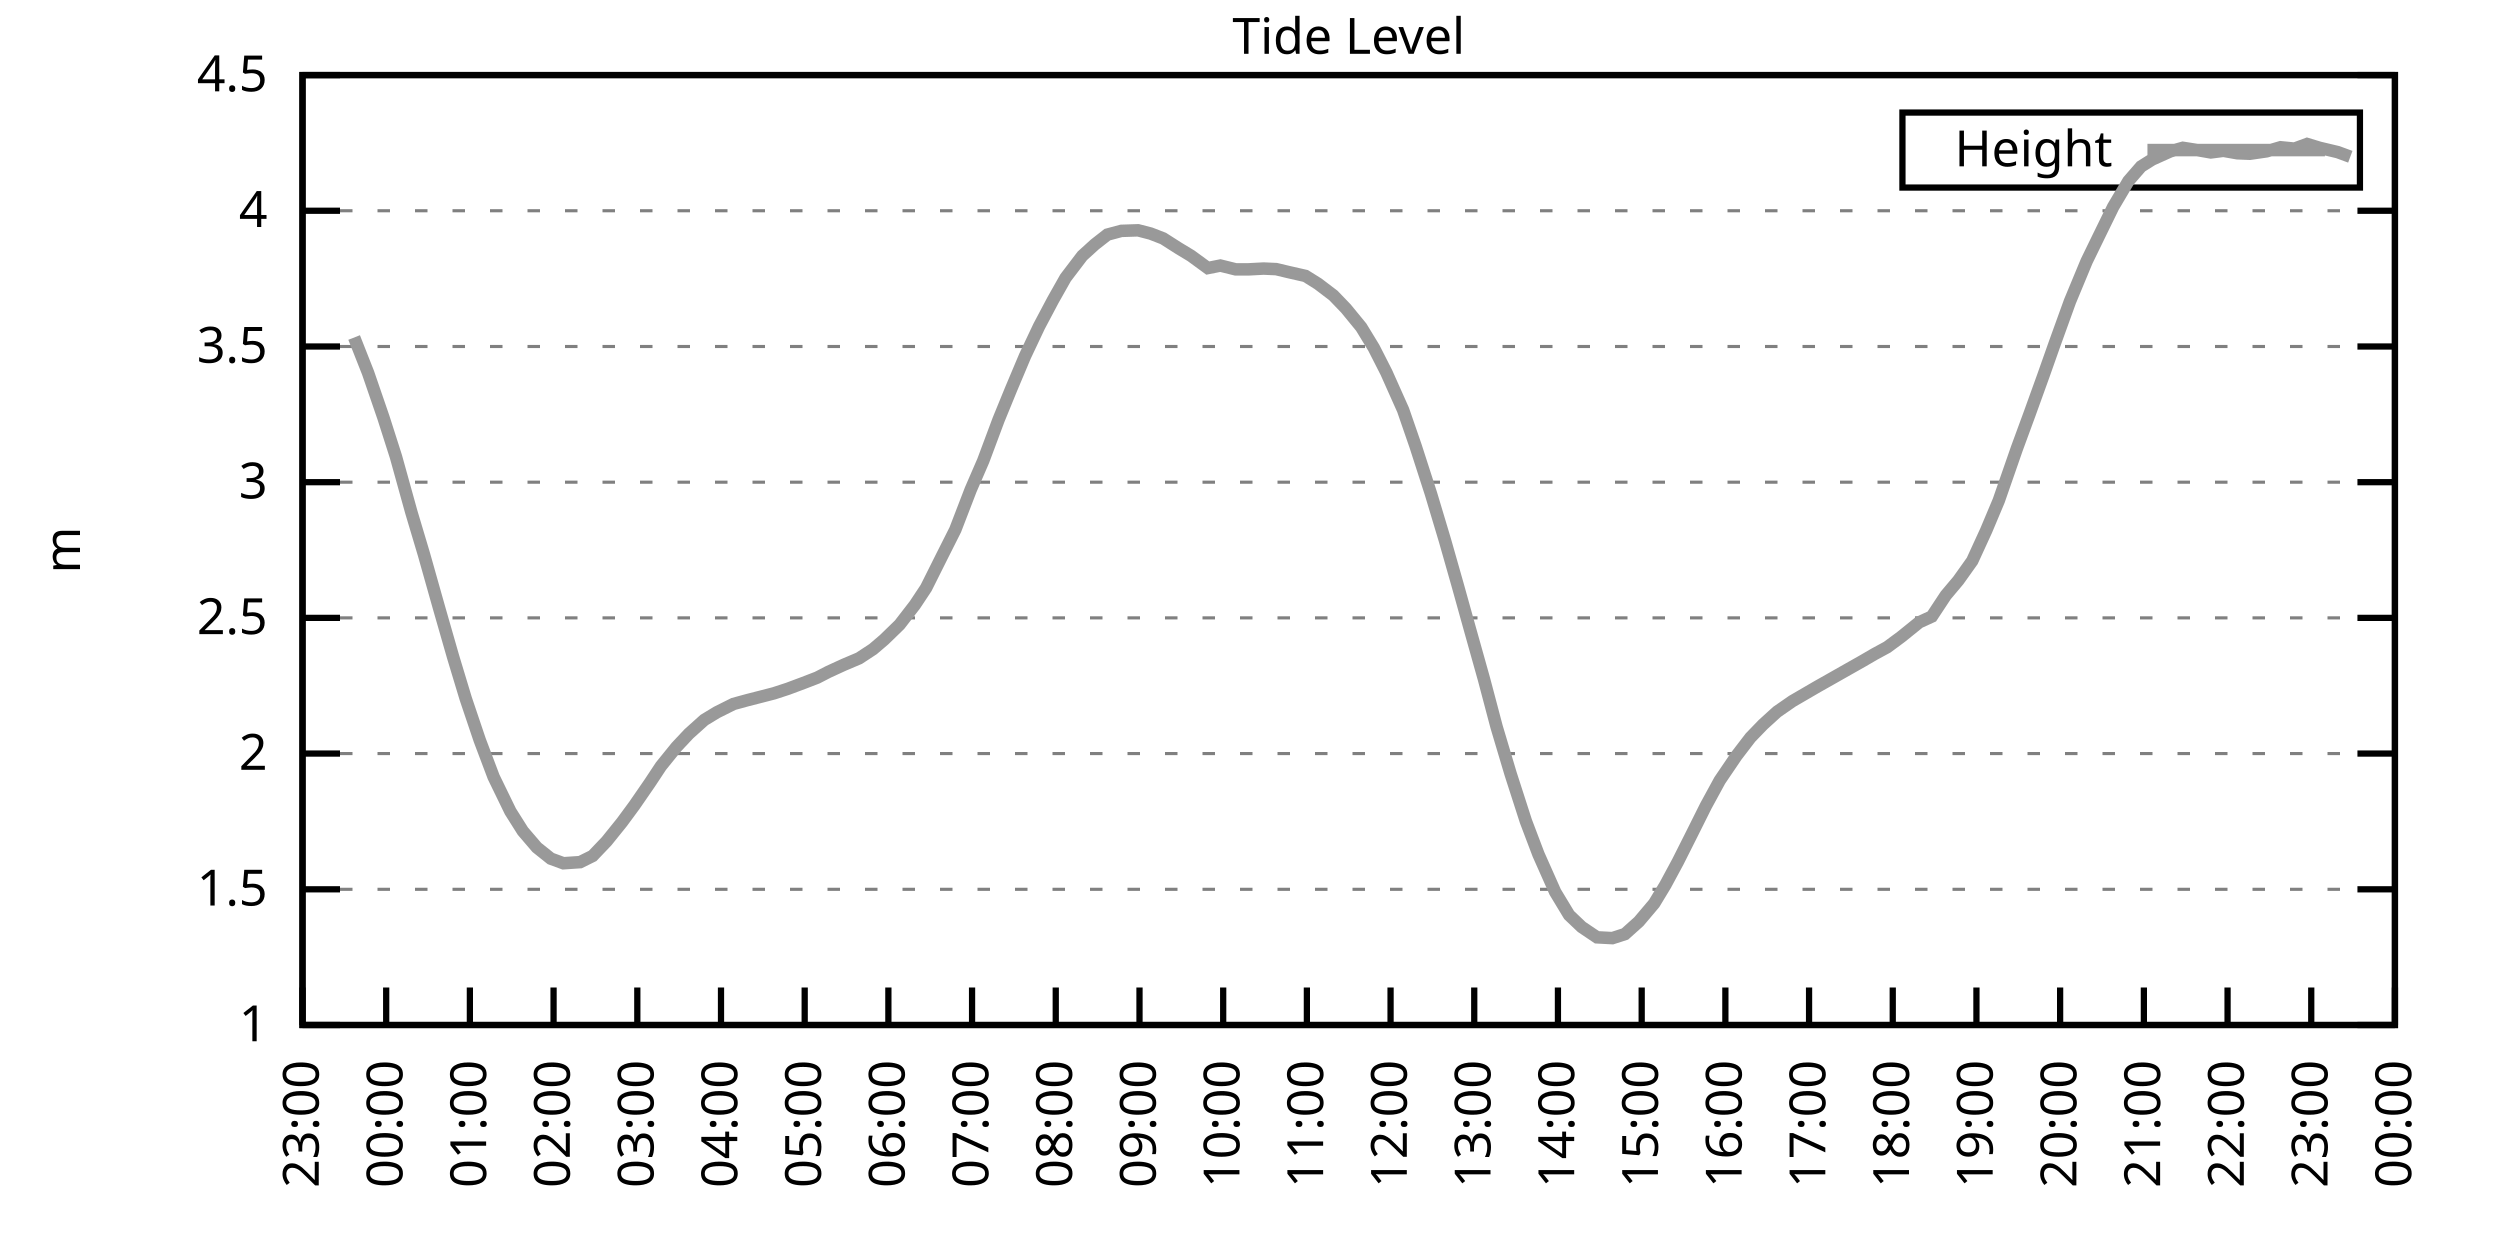
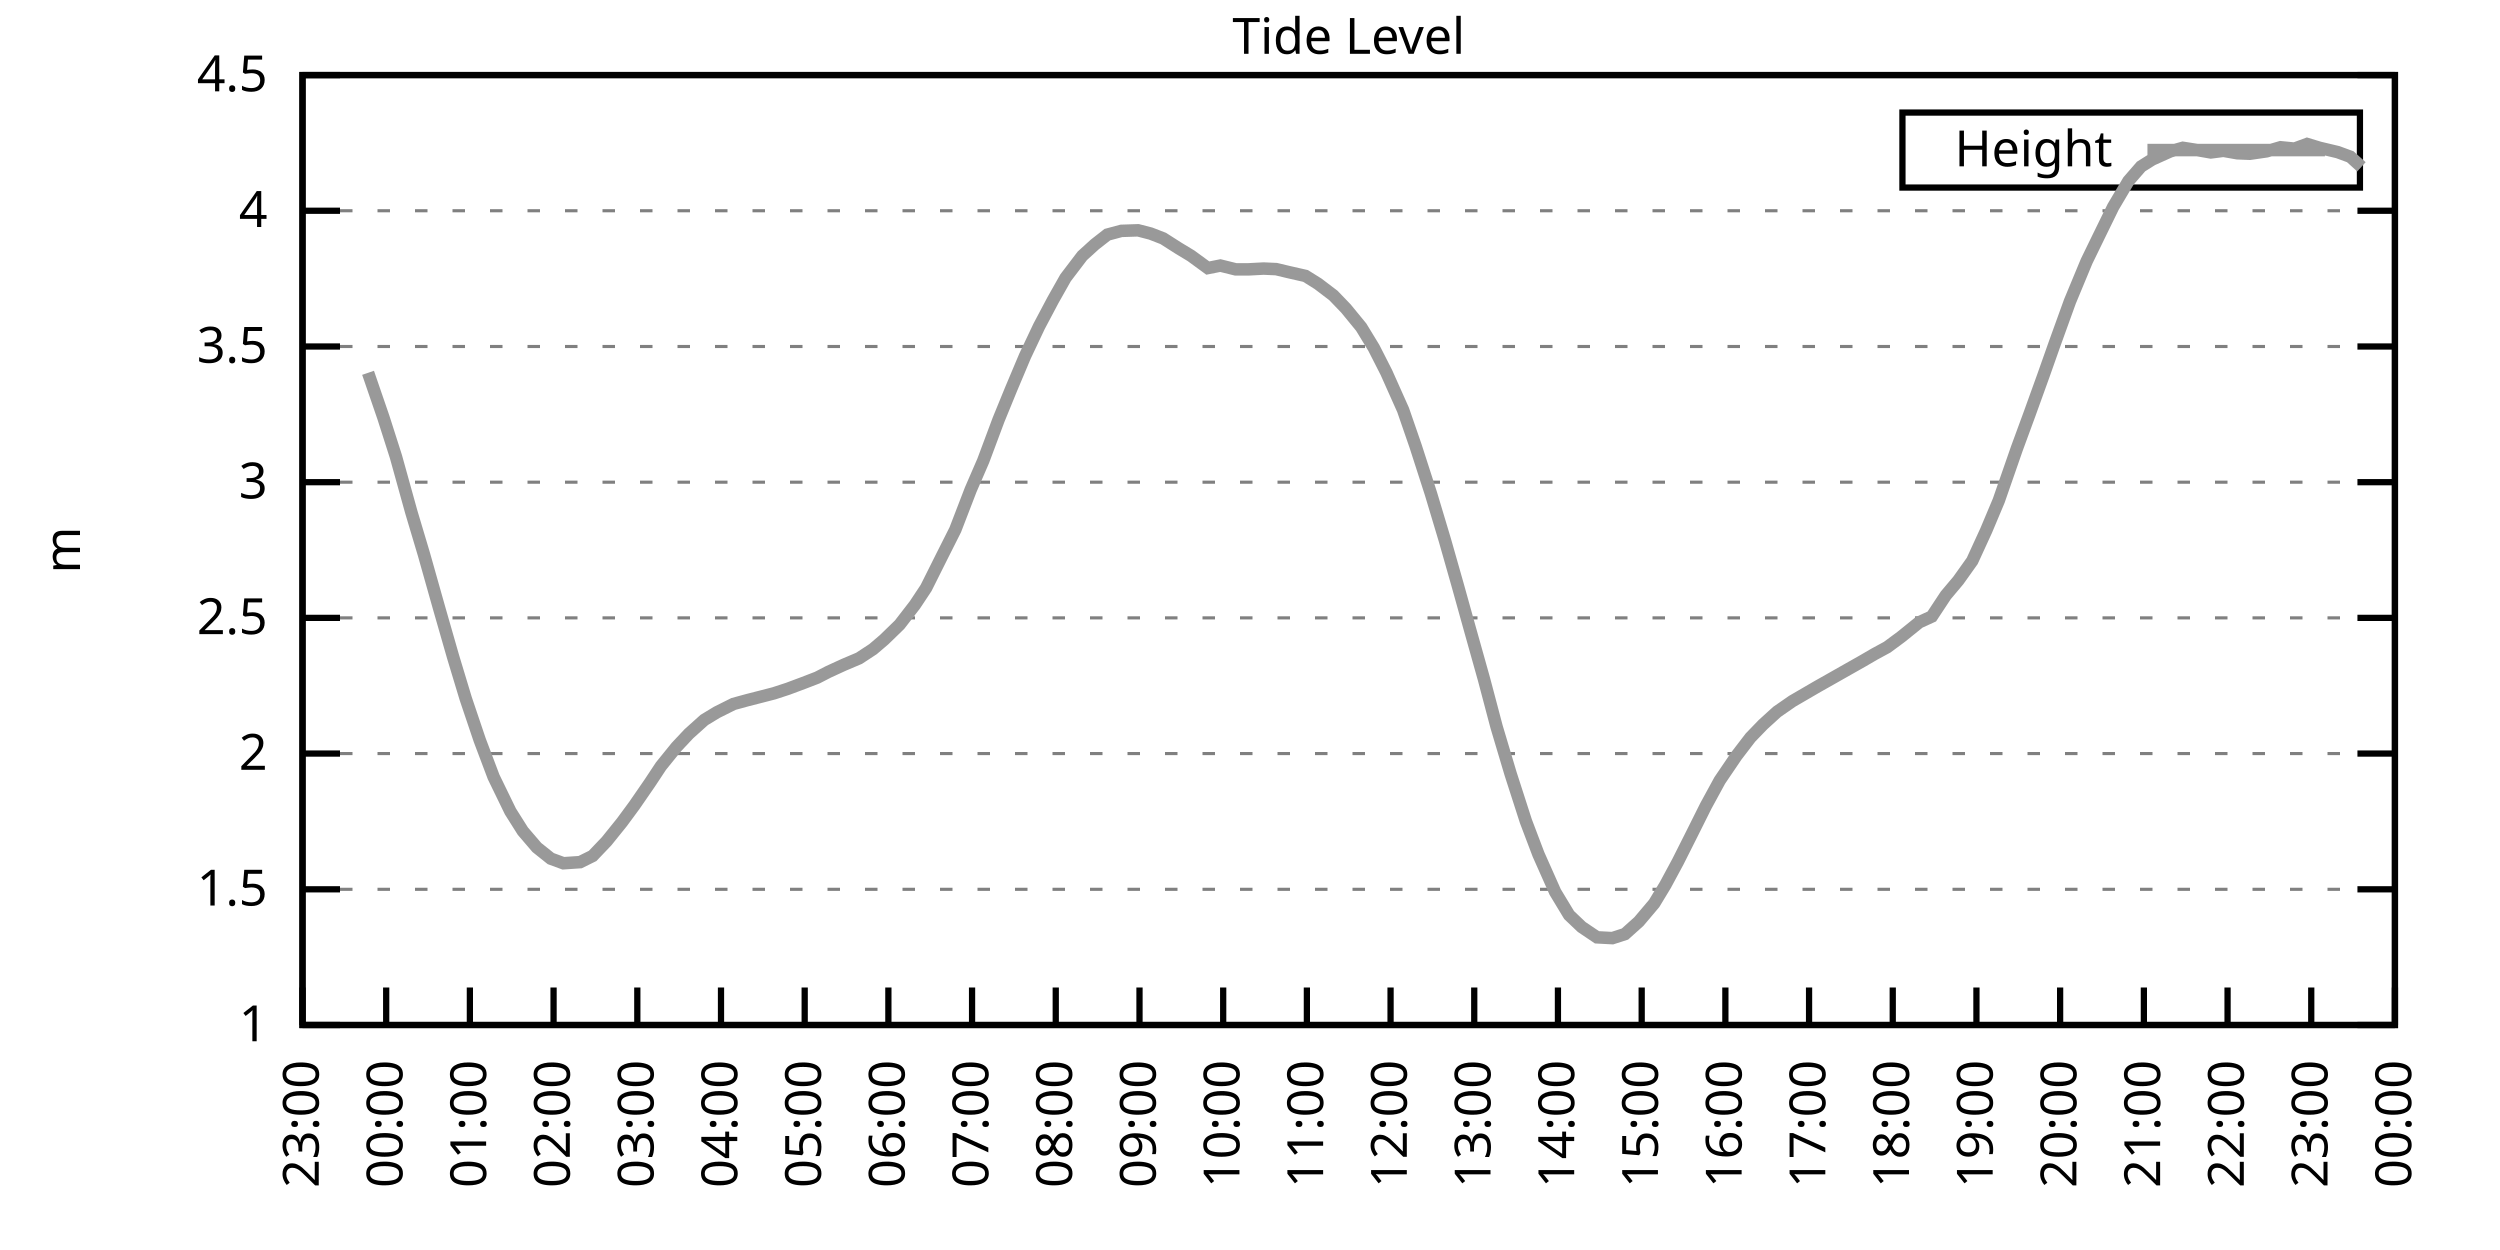
<svg xmlns="http://www.w3.org/2000/svg" xmlns:xlink="http://www.w3.org/1999/xlink" width="400" height="200" viewBox="0 0 400 200">
  <g id="gnuplot_canvas">
    <rect x="0" y="0" width="400" height="200" fill="none" />
    <defs>
      <circle id="gpDot" r="0.5" stroke-width="0.5" stroke="currentColor" />
      <path id="gpPt0" stroke-width="0.333" stroke="currentColor" d="M-1,0 h2 M0,-1 v2" />
      <path id="gpPt1" stroke-width="0.333" stroke="currentColor" d="M-1,-1 L1,1 M1,-1 L-1,1" />
      <path id="gpPt2" stroke-width="0.333" stroke="currentColor" d="M-1,0 L1,0 M0,-1 L0,1 M-1,-1 L1,1 M-1,1 L1,-1" />
      <rect id="gpPt3" stroke-width="0.333" stroke="currentColor" x="-1" y="-1" width="2" height="2" />
      <rect id="gpPt4" stroke-width="0.333" stroke="currentColor" fill="currentColor" x="-1" y="-1" width="2" height="2" />
      <circle id="gpPt5" stroke-width="0.333" stroke="currentColor" cx="0" cy="0" r="1" />
      <use xlink:href="#gpPt5" id="gpPt6" fill="currentColor" stroke="none" />
      <path id="gpPt7" stroke-width="0.333" stroke="currentColor" d="M0,-1.33 L-1.33,0.67 L1.33,0.67 z" />
      <use xlink:href="#gpPt7" id="gpPt8" fill="currentColor" stroke="none" />
      <use xlink:href="#gpPt7" id="gpPt9" stroke="currentColor" transform="rotate(180)" />
      <use xlink:href="#gpPt9" id="gpPt10" fill="currentColor" stroke="none" />
      <use xlink:href="#gpPt3" id="gpPt11" stroke="currentColor" transform="rotate(45)" />
      <use xlink:href="#gpPt11" id="gpPt12" fill="currentColor" stroke="none" />
      <path id="gpPt13" stroke-width="0.333" stroke="currentColor" d="M0,1.330 L1.265,0.411 L0.782,-1.067 L-0.782,-1.076 L-1.265,0.411 z" />
      <use xlink:href="#gpPt13" id="gpPt14" fill="currentColor" stroke="none" />
      <filter id="textbox" filterUnits="objectBoundingBox" x="0" y="0" height="1" width="1">
        <feFlood flood-color="white" flood-opacity="1" result="bgnd" />
        <feComposite in="SourceGraphic" in2="bgnd" operator="atop" />
      </filter>
      <filter id="greybox" filterUnits="objectBoundingBox" x="0" y="0" height="1" width="1">
        <feFlood flood-color="lightgrey" flood-opacity="1" result="grey" />
        <feComposite in="SourceGraphic" in2="grey" operator="atop" />
      </filter>
    </defs>
    <g fill="none" color="white" stroke="currentColor" stroke-width="1.00" stroke-linecap="butt" stroke-linejoin="miter">
</g>
    <g fill="none" color="black" stroke="currentColor" stroke-width="1.00" stroke-linecap="butt" stroke-linejoin="miter">
      <g stroke="none" shape-rendering="crispEdges">
        <polygon fill="rgb(255, 255, 255)" points="48.40,164.00 383.18,164.00 383.18,12.02 48.40,12.02 " />
      </g>
    </g>
    <g fill="none" color="black" stroke="currentColor" stroke-width="1.00" stroke-linecap="butt" stroke-linejoin="miter">
</g>
    <g fill="none" color="black" stroke="black" stroke-width="0.50" stroke-linecap="butt" stroke-linejoin="miter">
</g>
    <g fill="none" color="gray" stroke="currentColor" stroke-width="0.50" stroke-linecap="butt" stroke-linejoin="miter">
      <path stroke="gray" stroke-dasharray="2,4" class="gridline" d="M48.40,164.00 L383.19,164.00  " />
    </g>
    <g fill="none" color="gray" stroke="gray" stroke-width="1.00" stroke-linecap="butt" stroke-linejoin="miter">
</g>
    <g fill="none" color="black" stroke="currentColor" stroke-width="1.00" stroke-linecap="butt" stroke-linejoin="miter">
      <path stroke="black" d="M48.40,164.00 L54.40,164.00 M383.19,164.00 L377.19,164.00  " />
      <g transform="translate(42.80,166.60)" stroke="none" fill="black" font-family="Sans" font-size="8.00" text-anchor="end">
        <text>
          <tspan font-family="Sans"> 1</tspan>
        </text>
      </g>
    </g>
    <g fill="none" color="black" stroke="currentColor" stroke-width="1.00" stroke-linecap="butt" stroke-linejoin="miter">
</g>
    <g fill="none" color="black" stroke="black" stroke-width="0.50" stroke-linecap="butt" stroke-linejoin="miter">
</g>
    <g fill="none" color="gray" stroke="currentColor" stroke-width="0.50" stroke-linecap="butt" stroke-linejoin="miter">
      <path stroke="gray" stroke-dasharray="2,4" class="gridline" d="M48.40,142.29 L383.19,142.29  " />
    </g>
    <g fill="none" color="gray" stroke="gray" stroke-width="1.00" stroke-linecap="butt" stroke-linejoin="miter">
</g>
    <g fill="none" color="black" stroke="currentColor" stroke-width="1.00" stroke-linecap="butt" stroke-linejoin="miter">
      <path stroke="black" d="M48.40,142.29 L54.40,142.29 M383.19,142.29 L377.19,142.29  " />
      <g transform="translate(42.80,144.89)" stroke="none" fill="black" font-family="Sans" font-size="8.00" text-anchor="end">
        <text>
          <tspan font-family="Sans"> 1.5</tspan>
        </text>
      </g>
    </g>
    <g fill="none" color="black" stroke="currentColor" stroke-width="1.00" stroke-linecap="butt" stroke-linejoin="miter">
</g>
    <g fill="none" color="black" stroke="black" stroke-width="0.50" stroke-linecap="butt" stroke-linejoin="miter">
</g>
    <g fill="none" color="gray" stroke="currentColor" stroke-width="0.50" stroke-linecap="butt" stroke-linejoin="miter">
      <path stroke="gray" stroke-dasharray="2,4" class="gridline" d="M48.40,120.57 L383.19,120.57  " />
    </g>
    <g fill="none" color="gray" stroke="gray" stroke-width="1.00" stroke-linecap="butt" stroke-linejoin="miter">
</g>
    <g fill="none" color="black" stroke="currentColor" stroke-width="1.00" stroke-linecap="butt" stroke-linejoin="miter">
      <path stroke="black" d="M48.40,120.57 L54.40,120.57 M383.19,120.57 L377.19,120.57  " />
      <g transform="translate(42.80,123.17)" stroke="none" fill="black" font-family="Sans" font-size="8.00" text-anchor="end">
        <text>
          <tspan font-family="Sans"> 2</tspan>
        </text>
      </g>
    </g>
    <g fill="none" color="black" stroke="currentColor" stroke-width="1.00" stroke-linecap="butt" stroke-linejoin="miter">
</g>
    <g fill="none" color="black" stroke="black" stroke-width="0.50" stroke-linecap="butt" stroke-linejoin="miter">
</g>
    <g fill="none" color="gray" stroke="currentColor" stroke-width="0.50" stroke-linecap="butt" stroke-linejoin="miter">
      <path stroke="gray" stroke-dasharray="2,4" class="gridline" d="M48.40,98.86 L383.19,98.86  " />
    </g>
    <g fill="none" color="gray" stroke="gray" stroke-width="1.00" stroke-linecap="butt" stroke-linejoin="miter">
</g>
    <g fill="none" color="black" stroke="currentColor" stroke-width="1.00" stroke-linecap="butt" stroke-linejoin="miter">
      <path stroke="black" d="M48.40,98.86 L54.40,98.86 M383.19,98.86 L377.19,98.86  " />
      <g transform="translate(42.80,101.46)" stroke="none" fill="black" font-family="Sans" font-size="8.00" text-anchor="end">
        <text>
          <tspan font-family="Sans"> 2.5</tspan>
        </text>
      </g>
    </g>
    <g fill="none" color="black" stroke="currentColor" stroke-width="1.00" stroke-linecap="butt" stroke-linejoin="miter">
</g>
    <g fill="none" color="black" stroke="black" stroke-width="0.50" stroke-linecap="butt" stroke-linejoin="miter">
</g>
    <g fill="none" color="gray" stroke="currentColor" stroke-width="0.50" stroke-linecap="butt" stroke-linejoin="miter">
      <path stroke="gray" stroke-dasharray="2,4" class="gridline" d="M48.40,77.15 L383.19,77.15  " />
    </g>
    <g fill="none" color="gray" stroke="gray" stroke-width="1.00" stroke-linecap="butt" stroke-linejoin="miter">
</g>
    <g fill="none" color="black" stroke="currentColor" stroke-width="1.00" stroke-linecap="butt" stroke-linejoin="miter">
      <path stroke="black" d="M48.40,77.15 L54.40,77.15 M383.19,77.15 L377.19,77.15  " />
      <g transform="translate(42.80,79.75)" stroke="none" fill="black" font-family="Sans" font-size="8.00" text-anchor="end">
        <text>
          <tspan font-family="Sans"> 3</tspan>
        </text>
      </g>
    </g>
    <g fill="none" color="black" stroke="currentColor" stroke-width="1.00" stroke-linecap="butt" stroke-linejoin="miter">
</g>
    <g fill="none" color="black" stroke="black" stroke-width="0.50" stroke-linecap="butt" stroke-linejoin="miter">
</g>
    <g fill="none" color="gray" stroke="currentColor" stroke-width="0.50" stroke-linecap="butt" stroke-linejoin="miter">
      <path stroke="gray" stroke-dasharray="2,4" class="gridline" d="M48.40,55.44 L383.19,55.44  " />
    </g>
    <g fill="none" color="gray" stroke="gray" stroke-width="1.00" stroke-linecap="butt" stroke-linejoin="miter">
</g>
    <g fill="none" color="black" stroke="currentColor" stroke-width="1.00" stroke-linecap="butt" stroke-linejoin="miter">
      <path stroke="black" d="M48.40,55.44 L54.40,55.44 M383.19,55.44 L377.19,55.44  " />
      <g transform="translate(42.80,58.04)" stroke="none" fill="black" font-family="Sans" font-size="8.00" text-anchor="end">
        <text>
          <tspan font-family="Sans"> 3.5</tspan>
        </text>
      </g>
    </g>
    <g fill="none" color="black" stroke="currentColor" stroke-width="1.00" stroke-linecap="butt" stroke-linejoin="miter">
</g>
    <g fill="none" color="black" stroke="black" stroke-width="0.50" stroke-linecap="butt" stroke-linejoin="miter">
</g>
    <g fill="none" color="gray" stroke="currentColor" stroke-width="0.50" stroke-linecap="butt" stroke-linejoin="miter">
      <path stroke="gray" stroke-dasharray="2,4" class="gridline" d="M48.40,33.72 L383.19,33.72  " />
    </g>
    <g fill="none" color="gray" stroke="gray" stroke-width="1.00" stroke-linecap="butt" stroke-linejoin="miter">
</g>
    <g fill="none" color="black" stroke="currentColor" stroke-width="1.00" stroke-linecap="butt" stroke-linejoin="miter">
      <path stroke="black" d="M48.40,33.72 L54.40,33.72 M383.19,33.72 L377.19,33.72  " />
      <g transform="translate(42.80,36.32)" stroke="none" fill="black" font-family="Sans" font-size="8.00" text-anchor="end">
        <text>
          <tspan font-family="Sans"> 4</tspan>
        </text>
      </g>
    </g>
    <g fill="none" color="black" stroke="currentColor" stroke-width="1.00" stroke-linecap="butt" stroke-linejoin="miter">
</g>
    <g fill="none" color="black" stroke="black" stroke-width="0.50" stroke-linecap="butt" stroke-linejoin="miter">
</g>
    <g fill="none" color="gray" stroke="currentColor" stroke-width="0.50" stroke-linecap="butt" stroke-linejoin="miter">
      <path stroke="gray" stroke-dasharray="2,4" class="gridline" d="M48.40,12.01 L383.19,12.01  " />
    </g>
    <g fill="none" color="gray" stroke="gray" stroke-width="1.00" stroke-linecap="butt" stroke-linejoin="miter">
</g>
    <g fill="none" color="black" stroke="currentColor" stroke-width="1.00" stroke-linecap="butt" stroke-linejoin="miter">
      <path stroke="black" d="M48.40,12.01 L54.40,12.01 M383.19,12.01 L377.19,12.01  " />
      <g transform="translate(42.80,14.61)" stroke="none" fill="black" font-family="Sans" font-size="8.00" text-anchor="end">
        <text>
          <tspan font-family="Sans"> 4.5</tspan>
        </text>
      </g>
    </g>
    <g fill="none" color="black" stroke="currentColor" stroke-width="1.00" stroke-linecap="butt" stroke-linejoin="miter">
      <path stroke="black" d="M48.40,164.00 L48.40,158.00  " />
      <g transform="translate(51.00,169.60) rotate(270.00)" stroke="none" fill="black" font-family="Sans" font-size="8.00" text-anchor="end">
        <text>
          <tspan font-family="Sans">23:00</tspan>
        </text>
      </g>
    </g>
    <g fill="none" color="black" stroke="currentColor" stroke-width="1.00" stroke-linecap="butt" stroke-linejoin="miter">
      <path stroke="black" d="M61.79,164.00 L61.79,158.00  " />
      <g transform="translate(64.39,169.60) rotate(270.00)" stroke="none" fill="black" font-family="Sans" font-size="8.00" text-anchor="end">
        <text>
          <tspan font-family="Sans">00:00</tspan>
        </text>
      </g>
    </g>
    <g fill="none" color="black" stroke="currentColor" stroke-width="1.00" stroke-linecap="butt" stroke-linejoin="miter">
      <path stroke="black" d="M75.18,164.00 L75.18,158.00  " />
      <g transform="translate(77.78,169.60) rotate(270.00)" stroke="none" fill="black" font-family="Sans" font-size="8.00" text-anchor="end">
        <text>
          <tspan font-family="Sans">01:00</tspan>
        </text>
      </g>
    </g>
    <g fill="none" color="black" stroke="currentColor" stroke-width="1.00" stroke-linecap="butt" stroke-linejoin="miter">
      <path stroke="black" d="M88.57,164.00 L88.57,158.00  " />
      <g transform="translate(91.17,169.60) rotate(270.00)" stroke="none" fill="black" font-family="Sans" font-size="8.00" text-anchor="end">
        <text>
          <tspan font-family="Sans">02:00</tspan>
        </text>
      </g>
    </g>
    <g fill="none" color="black" stroke="currentColor" stroke-width="1.00" stroke-linecap="butt" stroke-linejoin="miter">
      <path stroke="black" d="M101.97,164.00 L101.97,158.00  " />
      <g transform="translate(104.57,169.60) rotate(270.00)" stroke="none" fill="black" font-family="Sans" font-size="8.00" text-anchor="end">
        <text>
          <tspan font-family="Sans">03:00</tspan>
        </text>
      </g>
    </g>
    <g fill="none" color="black" stroke="currentColor" stroke-width="1.00" stroke-linecap="butt" stroke-linejoin="miter">
      <path stroke="black" d="M115.36,164.00 L115.36,158.00  " />
      <g transform="translate(117.96,169.60) rotate(270.00)" stroke="none" fill="black" font-family="Sans" font-size="8.00" text-anchor="end">
        <text>
          <tspan font-family="Sans">04:00</tspan>
        </text>
      </g>
    </g>
    <g fill="none" color="black" stroke="currentColor" stroke-width="1.00" stroke-linecap="butt" stroke-linejoin="miter">
      <path stroke="black" d="M128.75,164.00 L128.75,158.00  " />
      <g transform="translate(131.35,169.60) rotate(270.00)" stroke="none" fill="black" font-family="Sans" font-size="8.00" text-anchor="end">
        <text>
          <tspan font-family="Sans">05:00</tspan>
        </text>
      </g>
    </g>
    <g fill="none" color="black" stroke="currentColor" stroke-width="1.00" stroke-linecap="butt" stroke-linejoin="miter">
      <path stroke="black" d="M142.14,164.00 L142.14,158.00  " />
      <g transform="translate(144.74,169.60) rotate(270.00)" stroke="none" fill="black" font-family="Sans" font-size="8.00" text-anchor="end">
        <text>
          <tspan font-family="Sans">06:00</tspan>
        </text>
      </g>
    </g>
    <g fill="none" color="black" stroke="currentColor" stroke-width="1.00" stroke-linecap="butt" stroke-linejoin="miter">
      <path stroke="black" d="M155.53,164.00 L155.53,158.00  " />
      <g transform="translate(158.13,169.60) rotate(270.00)" stroke="none" fill="black" font-family="Sans" font-size="8.00" text-anchor="end">
        <text>
          <tspan font-family="Sans">07:00</tspan>
        </text>
      </g>
    </g>
    <g fill="none" color="black" stroke="currentColor" stroke-width="1.00" stroke-linecap="butt" stroke-linejoin="miter">
      <path stroke="black" d="M168.92,164.00 L168.92,158.00  " />
      <g transform="translate(171.52,169.60) rotate(270.00)" stroke="none" fill="black" font-family="Sans" font-size="8.00" text-anchor="end">
        <text>
          <tspan font-family="Sans">08:00</tspan>
        </text>
      </g>
    </g>
    <g fill="none" color="black" stroke="currentColor" stroke-width="1.00" stroke-linecap="butt" stroke-linejoin="miter">
      <path stroke="black" d="M182.32,164.00 L182.32,158.00  " />
      <g transform="translate(184.92,169.60) rotate(270.00)" stroke="none" fill="black" font-family="Sans" font-size="8.00" text-anchor="end">
        <text>
          <tspan font-family="Sans">09:00</tspan>
        </text>
      </g>
    </g>
    <g fill="none" color="black" stroke="currentColor" stroke-width="1.00" stroke-linecap="butt" stroke-linejoin="miter">
      <path stroke="black" d="M195.71,164.00 L195.71,158.00  " />
      <g transform="translate(198.31,169.60) rotate(270.00)" stroke="none" fill="black" font-family="Sans" font-size="8.00" text-anchor="end">
        <text>
          <tspan font-family="Sans">10:00</tspan>
        </text>
      </g>
    </g>
    <g fill="none" color="black" stroke="currentColor" stroke-width="1.00" stroke-linecap="butt" stroke-linejoin="miter">
      <path stroke="black" d="M209.10,164.00 L209.10,158.00  " />
      <g transform="translate(211.70,169.60) rotate(270.00)" stroke="none" fill="black" font-family="Sans" font-size="8.00" text-anchor="end">
        <text>
          <tspan font-family="Sans">11:00</tspan>
        </text>
      </g>
    </g>
    <g fill="none" color="black" stroke="currentColor" stroke-width="1.00" stroke-linecap="butt" stroke-linejoin="miter">
      <path stroke="black" d="M222.49,164.00 L222.49,158.00  " />
      <g transform="translate(225.09,169.60) rotate(270.00)" stroke="none" fill="black" font-family="Sans" font-size="8.00" text-anchor="end">
        <text>
          <tspan font-family="Sans">12:00</tspan>
        </text>
      </g>
    </g>
    <g fill="none" color="black" stroke="currentColor" stroke-width="1.00" stroke-linecap="butt" stroke-linejoin="miter">
      <path stroke="black" d="M235.88,164.00 L235.88,158.00  " />
      <g transform="translate(238.48,169.60) rotate(270.00)" stroke="none" fill="black" font-family="Sans" font-size="8.00" text-anchor="end">
        <text>
          <tspan font-family="Sans">13:00</tspan>
        </text>
      </g>
    </g>
    <g fill="none" color="black" stroke="currentColor" stroke-width="1.00" stroke-linecap="butt" stroke-linejoin="miter">
      <path stroke="black" d="M249.27,164.00 L249.27,158.00  " />
      <g transform="translate(251.87,169.60) rotate(270.00)" stroke="none" fill="black" font-family="Sans" font-size="8.00" text-anchor="end">
        <text>
          <tspan font-family="Sans">14:00</tspan>
        </text>
      </g>
    </g>
    <g fill="none" color="black" stroke="currentColor" stroke-width="1.00" stroke-linecap="butt" stroke-linejoin="miter">
      <path stroke="black" d="M262.67,164.00 L262.67,158.00  " />
      <g transform="translate(265.27,169.60) rotate(270.00)" stroke="none" fill="black" font-family="Sans" font-size="8.00" text-anchor="end">
        <text>
          <tspan font-family="Sans">15:00</tspan>
        </text>
      </g>
    </g>
    <g fill="none" color="black" stroke="currentColor" stroke-width="1.00" stroke-linecap="butt" stroke-linejoin="miter">
      <path stroke="black" d="M276.06,164.00 L276.06,158.00  " />
      <g transform="translate(278.66,169.60) rotate(270.00)" stroke="none" fill="black" font-family="Sans" font-size="8.00" text-anchor="end">
        <text>
          <tspan font-family="Sans">16:00</tspan>
        </text>
      </g>
    </g>
    <g fill="none" color="black" stroke="currentColor" stroke-width="1.00" stroke-linecap="butt" stroke-linejoin="miter">
      <path stroke="black" d="M289.45,164.00 L289.45,158.00  " />
      <g transform="translate(292.05,169.60) rotate(270.00)" stroke="none" fill="black" font-family="Sans" font-size="8.00" text-anchor="end">
        <text>
          <tspan font-family="Sans">17:00</tspan>
        </text>
      </g>
    </g>
    <g fill="none" color="black" stroke="currentColor" stroke-width="1.00" stroke-linecap="butt" stroke-linejoin="miter">
      <path stroke="black" d="M302.84,164.00 L302.84,158.00  " />
      <g transform="translate(305.44,169.60) rotate(270.00)" stroke="none" fill="black" font-family="Sans" font-size="8.00" text-anchor="end">
        <text>
          <tspan font-family="Sans">18:00</tspan>
        </text>
      </g>
    </g>
    <g fill="none" color="black" stroke="currentColor" stroke-width="1.00" stroke-linecap="butt" stroke-linejoin="miter">
      <path stroke="black" d="M316.23,164.00 L316.23,158.00  " />
      <g transform="translate(318.83,169.60) rotate(270.00)" stroke="none" fill="black" font-family="Sans" font-size="8.00" text-anchor="end">
        <text>
          <tspan font-family="Sans">19:00</tspan>
        </text>
      </g>
    </g>
    <g fill="none" color="black" stroke="currentColor" stroke-width="1.00" stroke-linecap="butt" stroke-linejoin="miter">
      <path stroke="black" d="M329.62,164.00 L329.62,158.00  " />
      <g transform="translate(332.22,169.60) rotate(270.00)" stroke="none" fill="black" font-family="Sans" font-size="8.00" text-anchor="end">
        <text>
          <tspan font-family="Sans">20:00</tspan>
        </text>
      </g>
    </g>
    <g fill="none" color="black" stroke="currentColor" stroke-width="1.00" stroke-linecap="butt" stroke-linejoin="miter">
      <path stroke="black" d="M343.02,164.00 L343.02,158.00  " />
      <g transform="translate(345.62,169.60) rotate(270.00)" stroke="none" fill="black" font-family="Sans" font-size="8.00" text-anchor="end">
        <text>
          <tspan font-family="Sans">21:00</tspan>
        </text>
      </g>
    </g>
    <g fill="none" color="black" stroke="currentColor" stroke-width="1.00" stroke-linecap="butt" stroke-linejoin="miter">
      <path stroke="black" d="M356.41,164.00 L356.41,158.00  " />
      <g transform="translate(359.01,169.60) rotate(270.00)" stroke="none" fill="black" font-family="Sans" font-size="8.00" text-anchor="end">
        <text>
          <tspan font-family="Sans">22:00</tspan>
        </text>
      </g>
    </g>
    <g fill="none" color="black" stroke="currentColor" stroke-width="1.00" stroke-linecap="butt" stroke-linejoin="miter">
      <path stroke="black" d="M369.80,164.00 L369.80,158.00  " />
      <g transform="translate(372.40,169.60) rotate(270.00)" stroke="none" fill="black" font-family="Sans" font-size="8.00" text-anchor="end">
        <text>
          <tspan font-family="Sans">23:00</tspan>
        </text>
      </g>
    </g>
    <g fill="none" color="black" stroke="currentColor" stroke-width="1.00" stroke-linecap="butt" stroke-linejoin="miter">
      <path stroke="black" d="M383.19,164.00 L383.19,158.00  " />
      <g transform="translate(385.79,169.60) rotate(270.00)" stroke="none" fill="black" font-family="Sans" font-size="8.00" text-anchor="end">
        <text>
          <tspan font-family="Sans">00:00</tspan>
        </text>
      </g>
    </g>
    <g fill="none" color="black" stroke="currentColor" stroke-width="1.00" stroke-linecap="butt" stroke-linejoin="miter">
</g>
    <g fill="none" color="black" stroke="currentColor" stroke-width="1.00" stroke-linecap="butt" stroke-linejoin="miter">
      <path stroke="black" d="M48.40,12.01 L48.40,164.00 L383.19,164.00 L383.19,12.01 L48.40,12.01 Z  " />
    </g>
    <g fill="none" color="black" stroke="currentColor" stroke-width="1.00" stroke-linecap="butt" stroke-linejoin="miter">
</g>
    <g fill="none" color="black" stroke="currentColor" stroke-width="1.00" stroke-linecap="butt" stroke-linejoin="miter">
      <path stroke="black" d="M304.39,30.01 L304.39,18.01 L377.59,18.01 L377.59,30.01 L304.39,30.01 Z  " />
    </g>
    <g id="Tide_level_plot_1">
      <g fill="none" color="white" stroke="black" stroke-width="2.00" stroke-linecap="butt" stroke-linejoin="miter">
</g>
      <g fill="none" color="black" stroke="currentColor" stroke-width="2.00" stroke-linecap="butt" stroke-linejoin="miter">
        <g transform="translate(337.99,26.61)" stroke="none" fill="black" font-family="Sans" font-size="8.00" text-anchor="end">
          <text>
            <tspan font-family="Sans">Height</tspan>
          </text>
        </g>
      </g>
      <g fill="none" color="black" stroke="currentColor" stroke-width="2.00" stroke-linecap="butt" stroke-linejoin="miter">
-         <path stroke="rgb(153, 153, 153)" d="M343.59,24.01 L371.99,24.01 M56.66,54.00 L58.89,59.65 L61.35,66.81 L63.35,73.07 L65.81,81.93 L67.82,88.66   L70.27,97.34 L72.50,105.11 L74.51,111.76 L76.75,118.40 L78.98,124.31 L81.66,129.82 L83.66,132.99 L85.90,135.60   L88.13,137.38 L90.14,138.12 L92.82,137.94 L94.82,136.95 L97.06,134.60 L99.51,131.56 L101.52,128.83 L103.98,125.26   L105.76,122.57 L108.22,119.53 L110.22,117.40 L112.68,115.19 L114.69,113.97 L117.37,112.63 L119.60,112.02 L121.83,111.45   L123.84,110.93 L126.07,110.20 L128.53,109.28 L130.76,108.42 L132.54,107.50 L135.00,106.37 L137.45,105.33 L139.69,103.86   L141.47,102.34 L143.93,99.95 L146.38,96.78 L148.17,94.08 L150.62,89.18 L152.85,84.75 L155.31,78.36 L157.32,73.72   L159.77,67.16 L161.78,62.25 L164.01,56.96 L166.25,52.22 L168.48,48.01 L170.49,44.45 L173.17,40.93 L175.17,39.11   L177.18,37.54 L179.41,36.94 L182.09,36.85 L184.10,37.37 L186.11,38.15 L188.57,39.72 L190.57,40.93 L193.25,42.89   L195.26,42.49 L197.72,43.10 L199.73,43.10 L202.18,42.97 L204.19,43.06 L206.20,43.54 L208.88,44.15 L210.88,45.40   L213.34,47.27 L215.35,49.36 L217.80,52.35 L219.81,55.65 L221.82,59.60 L224.50,65.60 L226.51,71.42 L228.96,79.02   L231.20,86.49 L233.20,93.52 L235.21,100.73 L237.44,108.68 L239.45,116.28 L241.69,123.79 L244.14,131.39 L246.15,136.69   L248.83,142.72 L251.06,146.41 L253.07,148.32 L255.52,149.97 L257.98,150.10 L259.99,149.45 L262.22,147.45 L264.67,144.55   L266.46,141.59 L268.47,137.86 L270.70,133.43 L272.93,128.96 L275.16,124.87 L277.84,120.92 L280.07,118.01 L282.08,115.93   L284.32,113.89 L286.77,112.19 L288.78,111.02 L290.79,109.85 L293.02,108.59 L295.70,107.07 L297.93,105.81 L299.94,104.64   L301.95,103.55 L304.18,101.90 L307.08,99.56 L309.09,98.64 L311.32,95.26 L313.33,92.87 L315.56,89.74 L317.79,84.88   L319.80,80.10 L322.70,71.76 L324.71,66.29 L326.95,60.08 L328.73,55.04 L331.19,48.23 L333.86,41.80 L335.87,37.67   L338.10,33.11 L340.56,28.95 L342.57,26.64 L344.35,25.52 L347.26,24.21 L349.26,23.65 L351.50,24.00 L353.73,24.39   L355.74,24.13 L357.97,24.52 L359.98,24.60 L362.66,24.21 L364.89,23.56 L367.12,23.78 L369.13,23.04 L371.14,23.65   L374.04,24.34 L376.05,25.08  " />
+         <path stroke="rgb(153, 153, 153)" d="M343.59,24.01 L371.99,24.01 M58.89,59.65 L61.35,66.81 L63.35,73.07 L65.81,81.93 L67.82,88.66 L70.27,97.34   L72.50,105.11 L74.51,111.76 L76.75,118.40 L78.98,124.31 L81.66,129.82 L83.66,132.99 L85.90,135.60 L88.13,137.38   L90.14,138.12 L92.82,137.94 L94.82,136.95 L97.06,134.60 L99.51,131.56 L101.52,128.83 L103.98,125.26 L105.76,122.57   L108.22,119.53 L110.22,117.40 L112.68,115.19 L114.69,113.97 L117.37,112.63 L119.60,112.02 L121.83,111.45 L123.84,110.93   L126.07,110.20 L128.53,109.28 L130.76,108.42 L132.54,107.50 L135.00,106.37 L137.45,105.33 L139.69,103.86 L141.47,102.34   L143.93,99.95 L146.38,96.78 L148.17,94.08 L150.62,89.18 L152.85,84.75 L155.31,78.36 L157.32,73.72 L159.77,67.16   L161.78,62.25 L164.01,56.96 L166.25,52.22 L168.48,48.01 L170.49,44.45 L173.17,40.93 L175.17,39.11 L177.18,37.54   L179.41,36.94 L182.09,36.85 L184.10,37.37 L186.11,38.15 L188.57,39.72 L190.57,40.93 L193.25,42.89 L195.26,42.49   L197.72,43.10 L199.73,43.10 L202.18,42.97 L204.19,43.06 L206.20,43.54 L208.88,44.15 L210.88,45.40 L213.34,47.27   L215.35,49.36 L217.80,52.35 L219.81,55.65 L221.82,59.60 L224.50,65.60 L226.51,71.42 L228.96,79.02 L231.20,86.49   L233.20,93.52 L235.21,100.73 L237.44,108.68 L239.45,116.28 L241.69,123.79 L244.14,131.39 L246.15,136.69 L248.83,142.72   L251.06,146.41 L253.07,148.32 L255.52,149.97 L257.98,150.10 L259.99,149.45 L262.22,147.45 L264.67,144.55 L266.46,141.59   L268.47,137.86 L270.70,133.43 L272.93,128.96 L275.16,124.87 L277.84,120.92 L280.07,118.01 L282.08,115.93 L284.32,113.89   L286.77,112.19 L288.78,111.02 L290.79,109.85 L293.02,108.59 L295.70,107.07 L297.93,105.81 L299.94,104.64 L301.95,103.55   L304.18,101.90 L307.08,99.56 L309.09,98.64 L311.32,95.26 L313.33,92.87 L315.56,89.74 L317.79,84.88 L319.80,80.10   L322.70,71.76 L324.71,66.29 L326.95,60.08 L328.73,55.04 L331.19,48.23 L333.86,41.80 L335.87,37.67 L338.10,33.11   L340.56,28.95 L342.57,26.64 L344.35,25.52 L347.26,24.21 L349.26,23.65 L351.50,24.00 L353.73,24.39 L355.74,24.13   L357.97,24.52 L359.98,24.60 L362.66,24.21 L364.89,23.56 L367.12,23.78 L369.13,23.04 L371.14,23.65 L374.04,24.34   L376.05,25.08 L377.83,26.69  " />
      </g>
    </g>
    <g fill="none" color="black" stroke="currentColor" stroke-width="2.00" stroke-linecap="butt" stroke-linejoin="miter">
</g>
    <g fill="none" color="black" stroke="black" stroke-width="1.00" stroke-linecap="butt" stroke-linejoin="miter">
</g>
    <g fill="none" color="black" stroke="currentColor" stroke-width="1.00" stroke-linecap="butt" stroke-linejoin="miter">
      <path stroke="black" d="M48.40,12.01 L48.40,164.00 L383.19,164.00 L383.19,12.01 L48.40,12.01 Z  " />
      <g transform="translate(12.80,88.01) rotate(270.00)" stroke="none" fill="black" font-family="Sans" font-size="8.00" text-anchor="middle">
        <text>
          <tspan font-family="Sans">m</tspan>
        </text>
      </g>
    </g>
    <g fill="none" color="black" stroke="currentColor" stroke-width="1.00" stroke-linecap="butt" stroke-linejoin="miter">
</g>
    <g fill="none" color="black" stroke="currentColor" stroke-width="1.00" stroke-linecap="butt" stroke-linejoin="miter">
      <g transform="translate(215.79,8.61)" stroke="none" fill="black" font-family="Sans" font-size="8.00" text-anchor="middle">
        <text>
          <tspan font-family="Sans">Tide Level</tspan>
        </text>
      </g>
    </g>
    <g fill="none" color="black" stroke="currentColor" stroke-width="1.00" stroke-linecap="butt" stroke-linejoin="miter">
</g>
  </g>
</svg>
